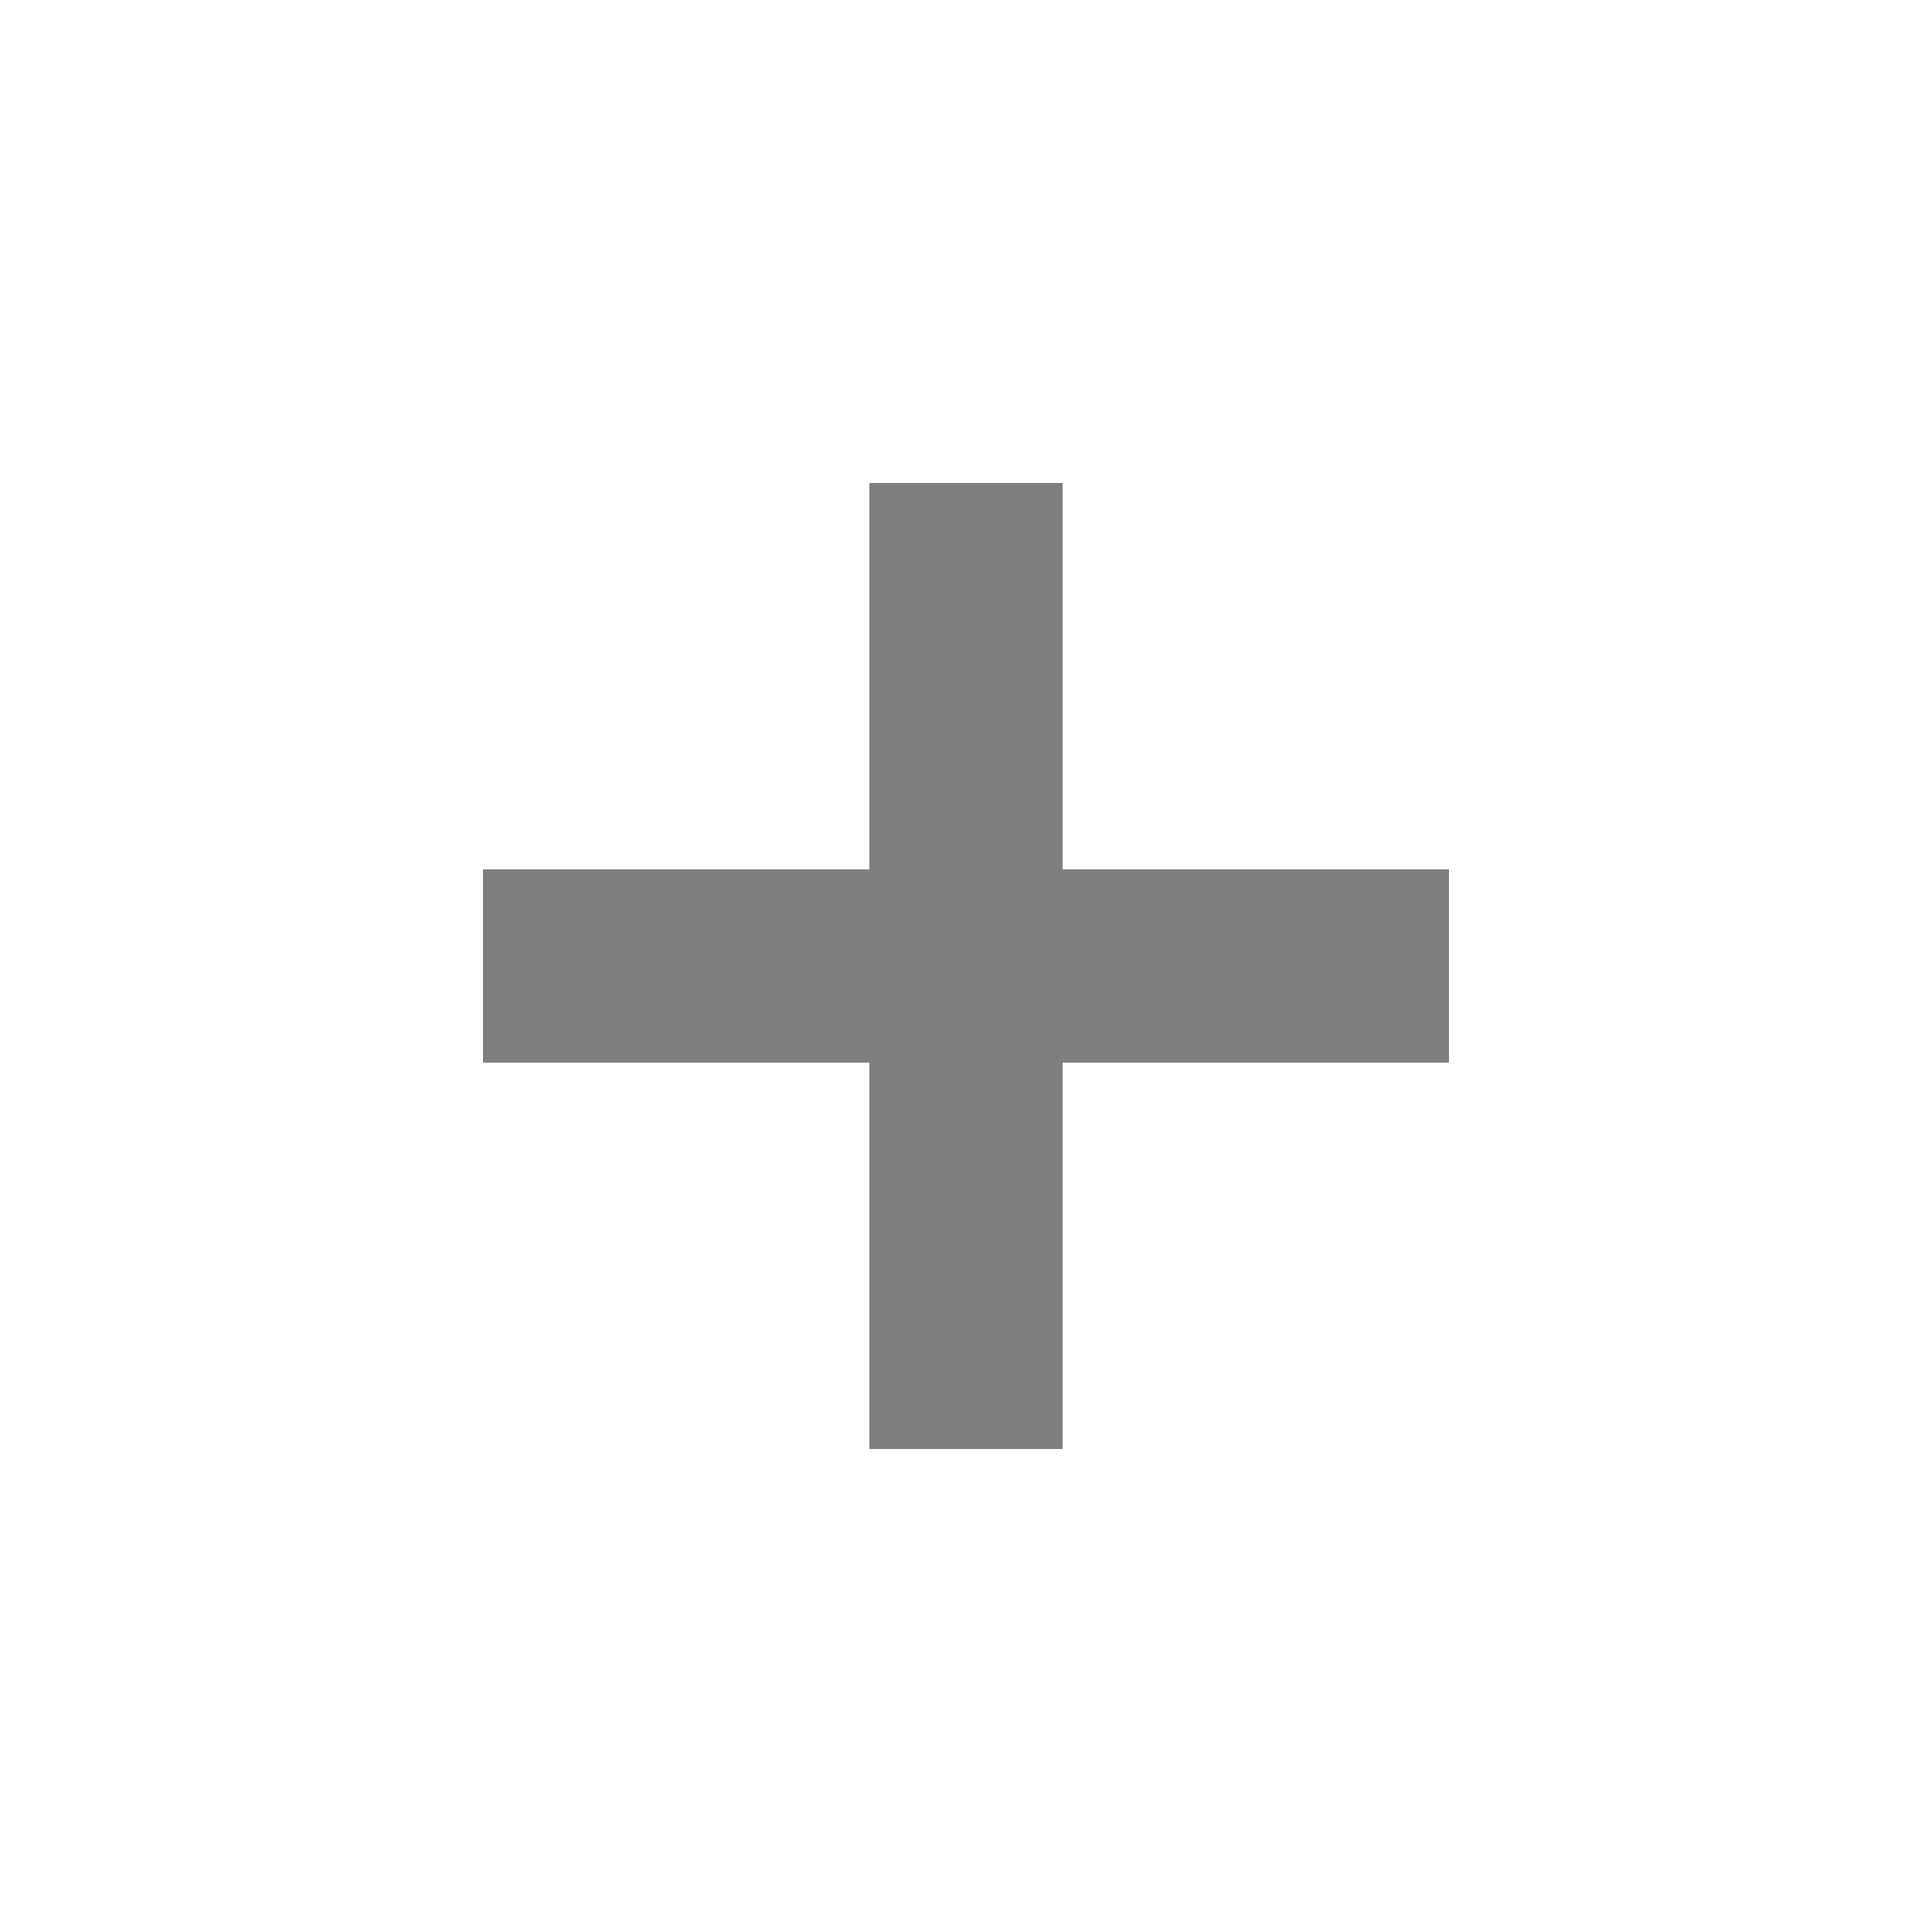
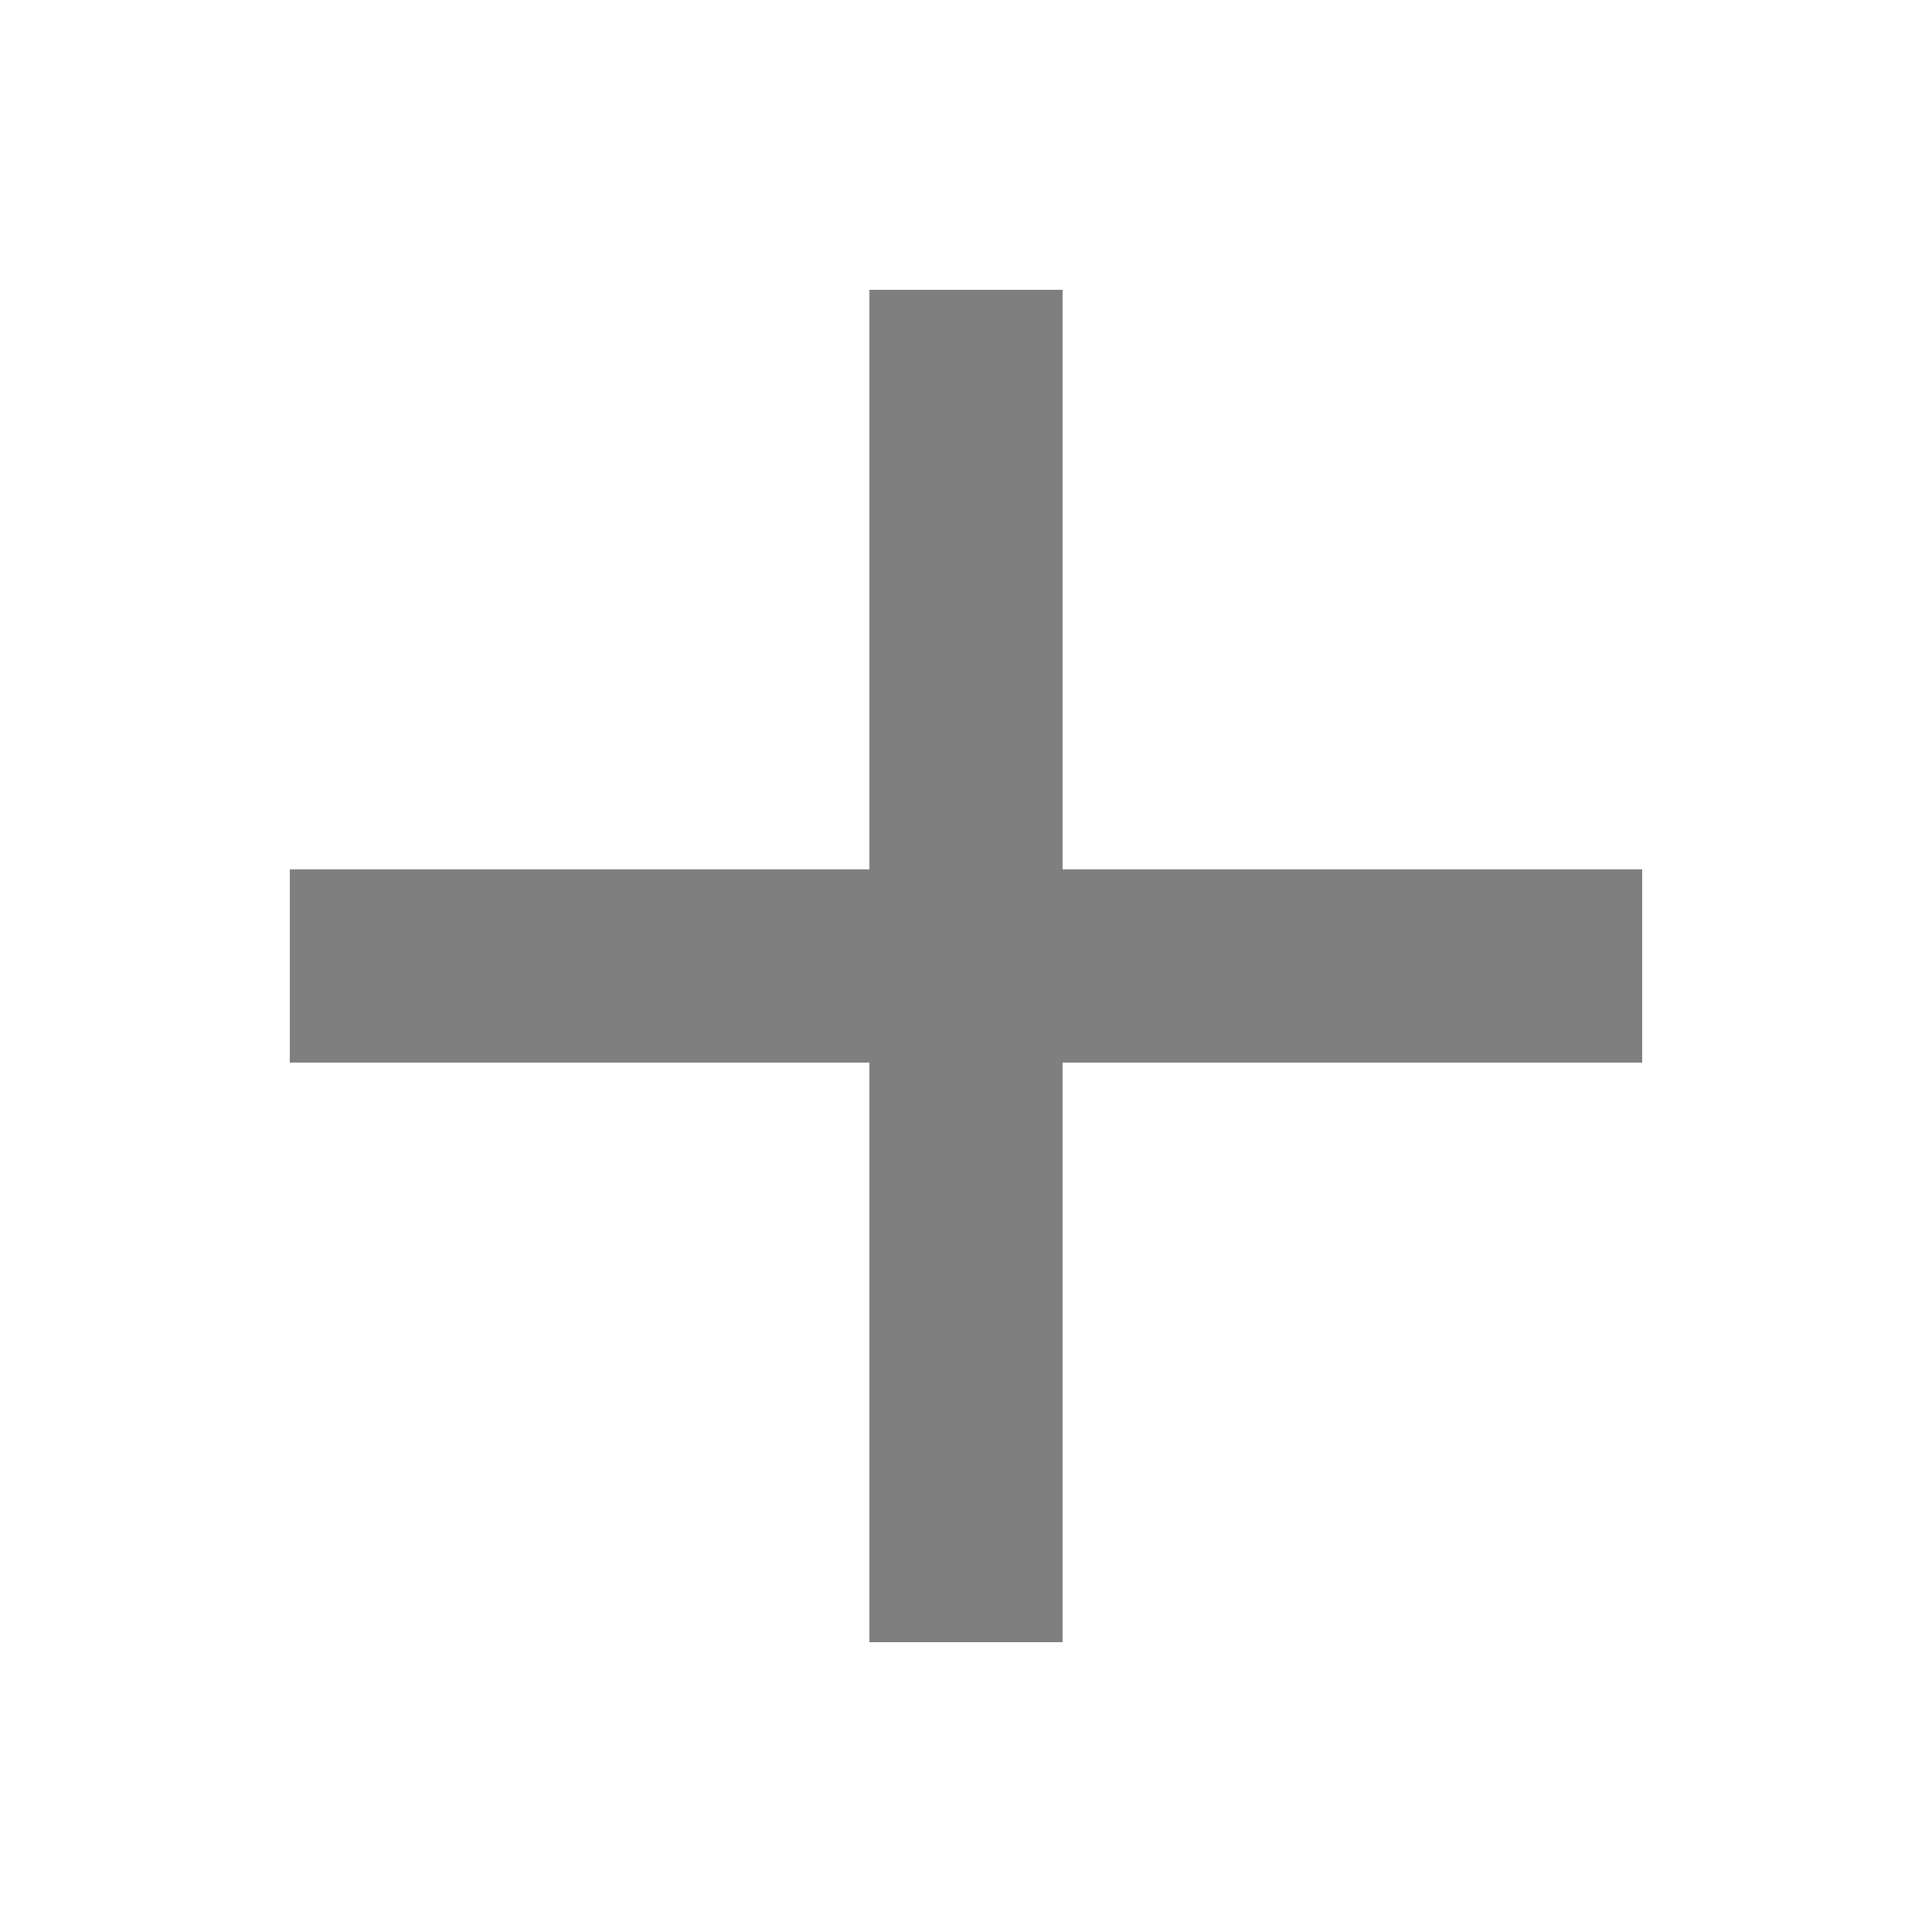
- <svg xmlns="http://www.w3.org/2000/svg" width="20px" height="20px" viewBox="0 0 20 20">
-   <path d="m 9 5 l 0 4 l -4 0 l 0 2 l 4 0 l 0 4 l 2 0 l 0 -4 l 4 0 l 0 -2 l -4 0 l 0 -4 l -2 0 z" opacity="0.5" fill="#000" stroke="none" fill-opacity="1" />
+ <svg xmlns="http://www.w3.org/2000/svg" width="20" height="20" fill-rule="evenodd" clip-rule="evenodd">
+   <path d="M9 3v6H3v2h6v6h2v-6h6V9h-6V3z" opacity=".5" />
</svg>
